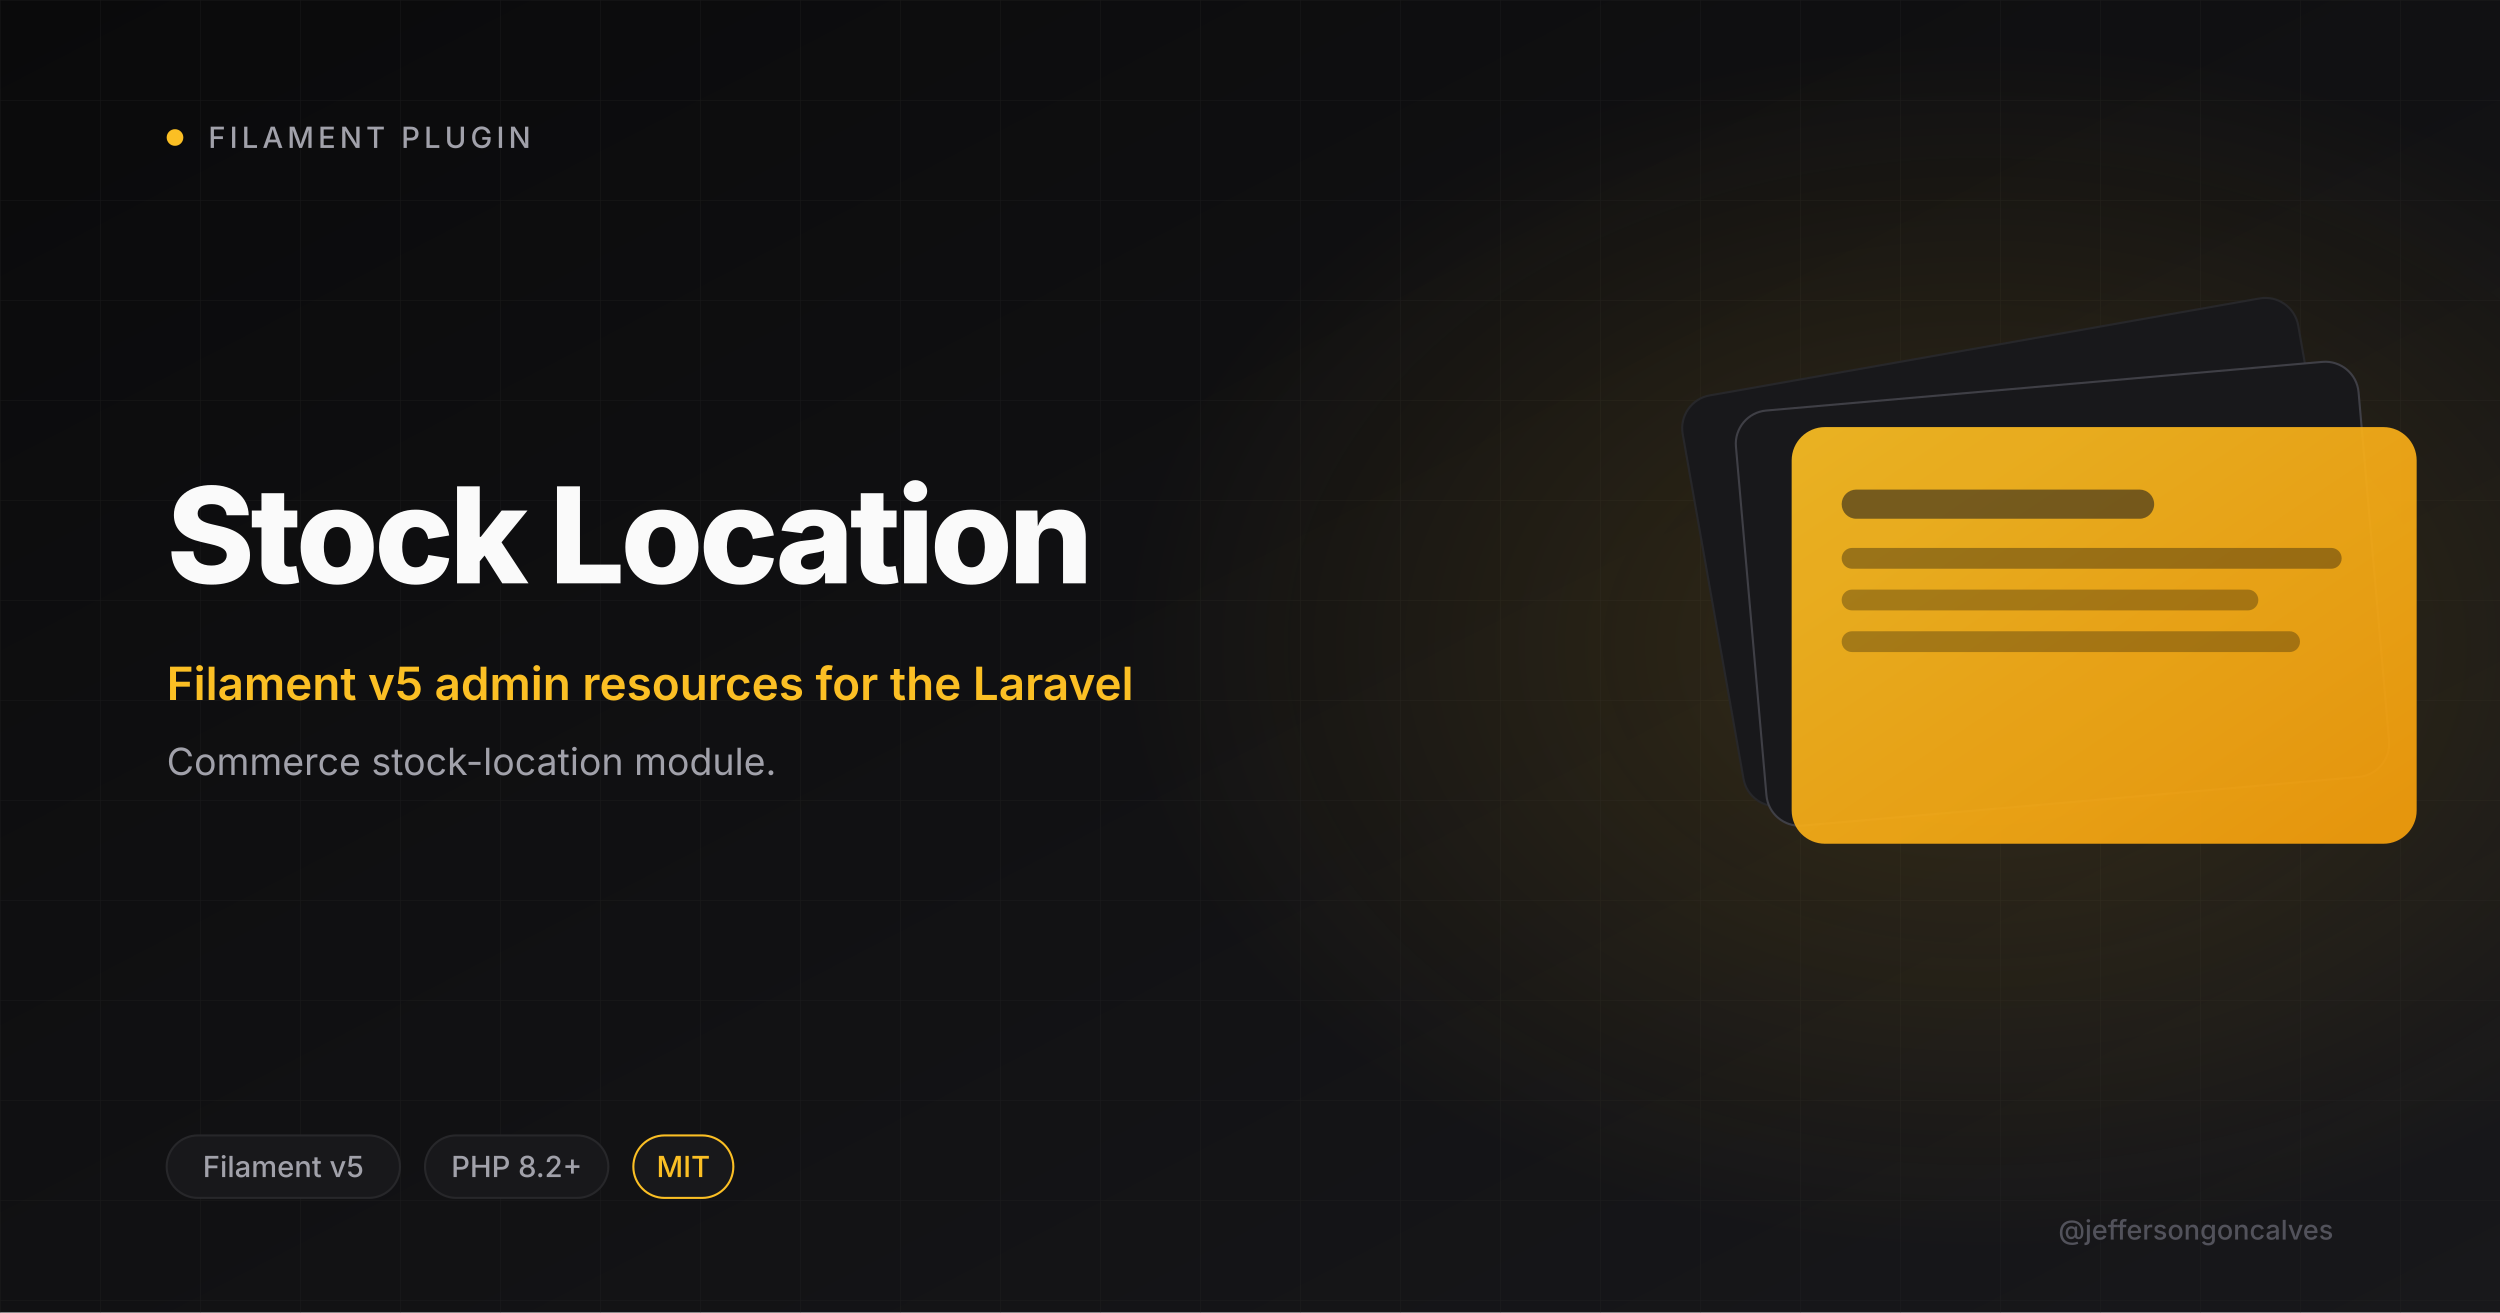
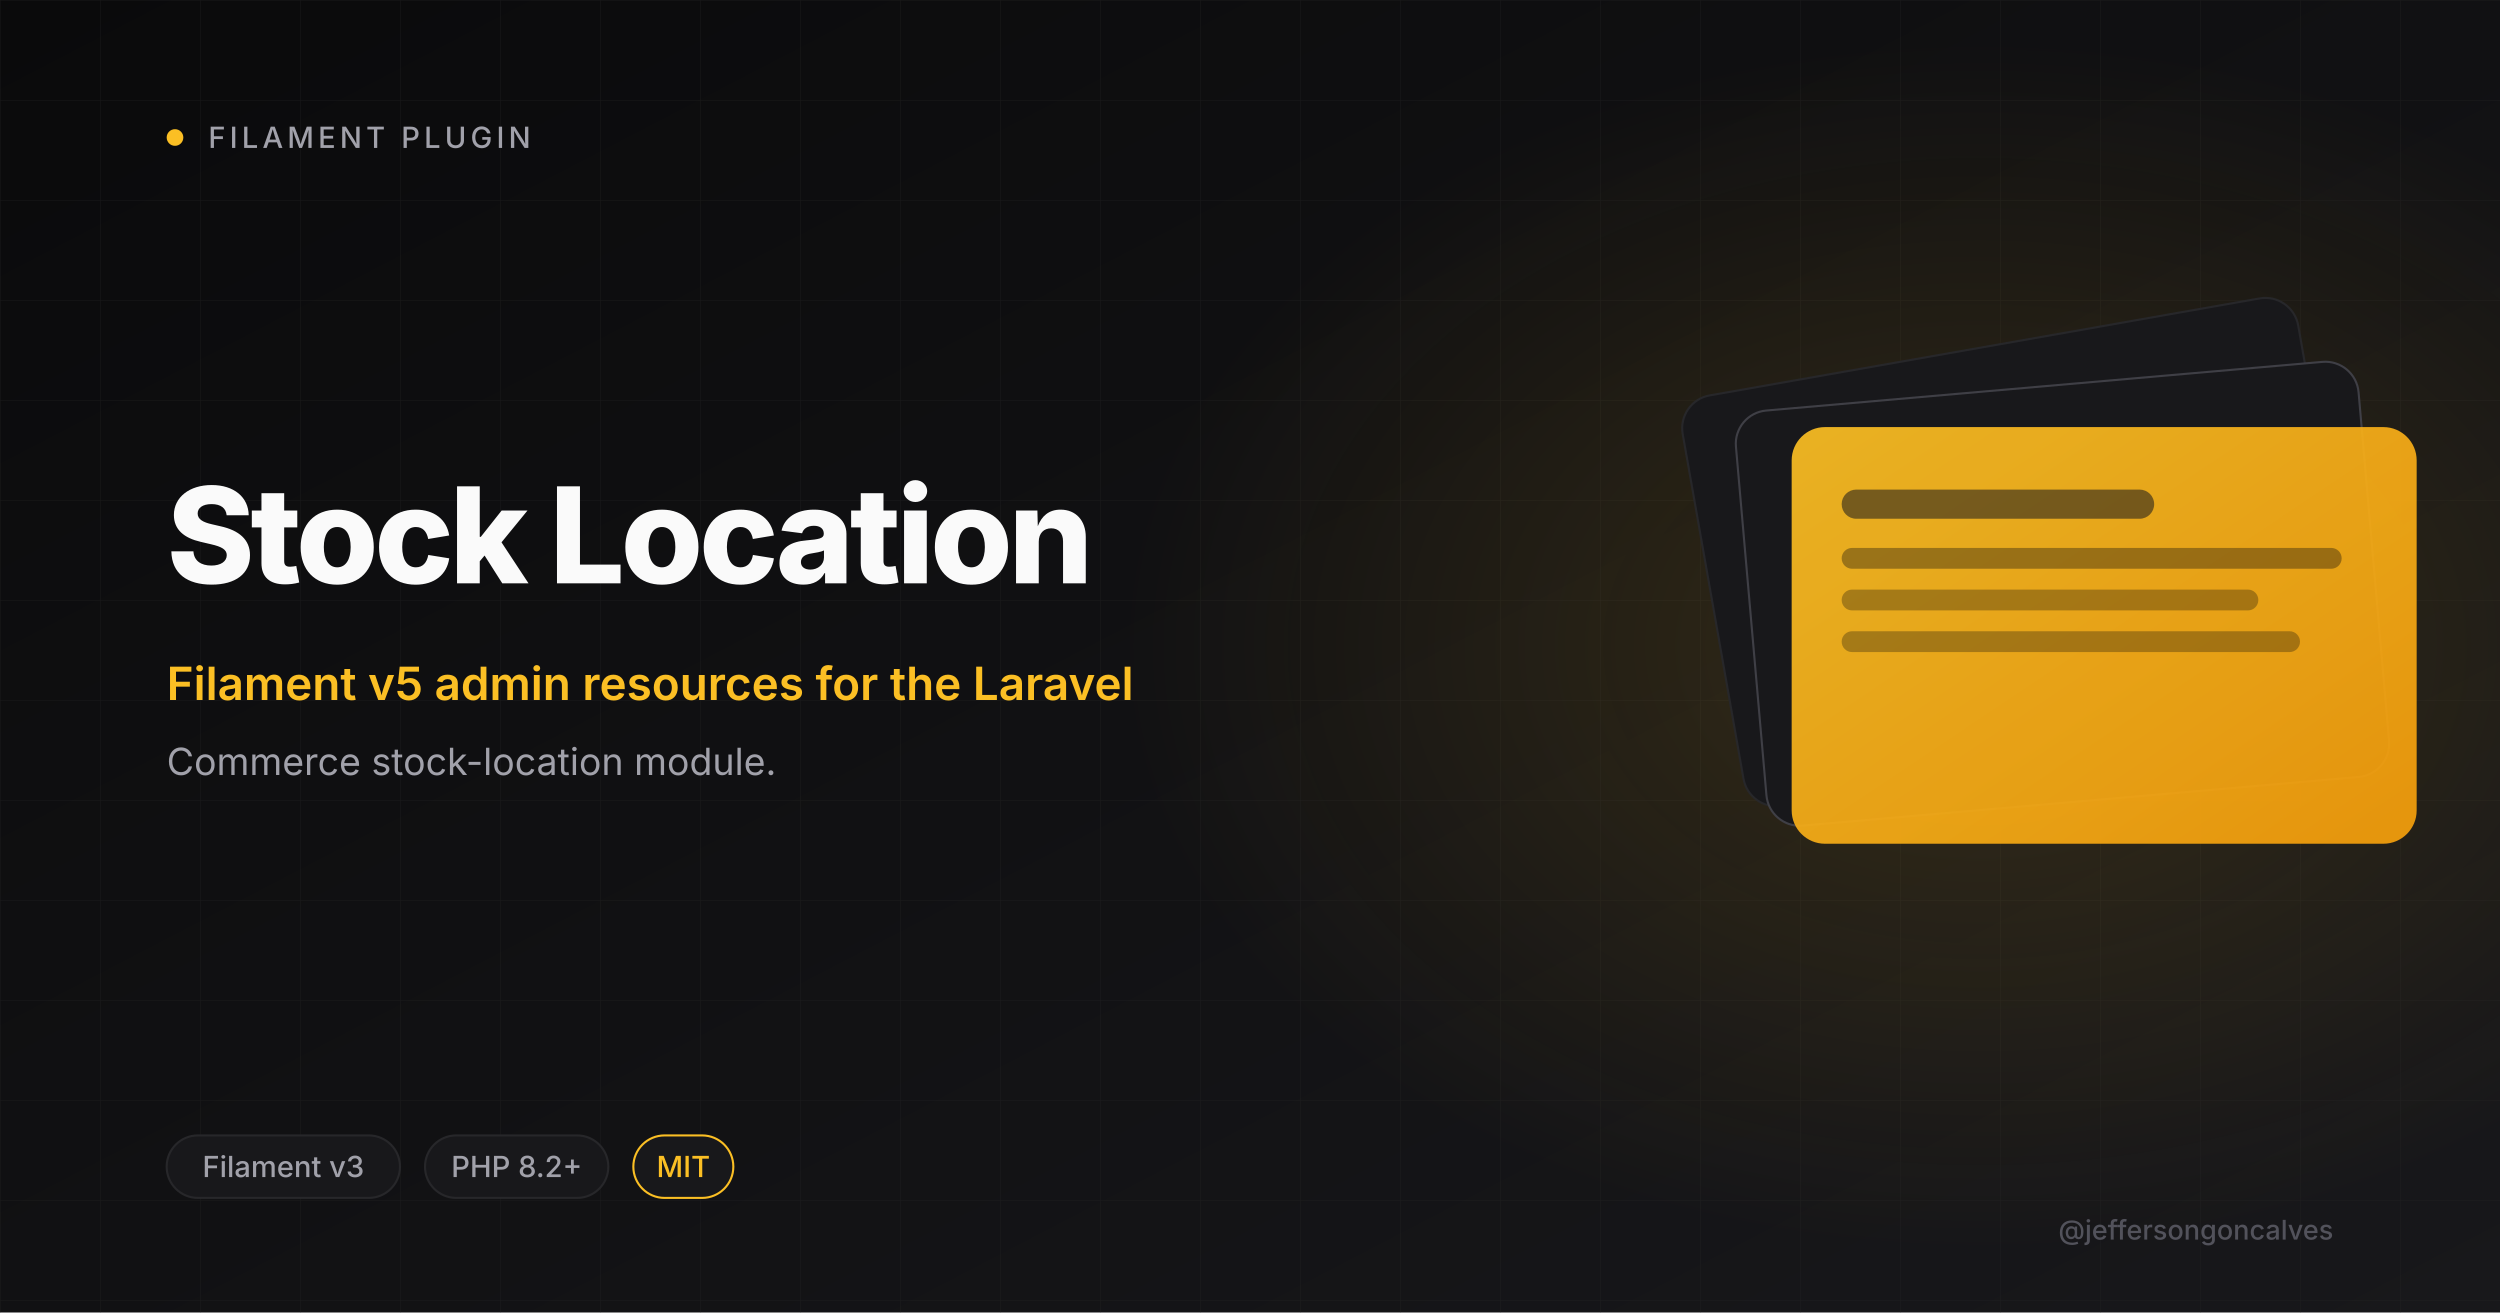
<svg xmlns="http://www.w3.org/2000/svg" viewBox="0 0 1200 630" width="1200" height="630">
  <defs>
    <linearGradient id="bg" x1="0" y1="0" x2="1" y2="1">
      <stop offset="0" stop-color="#0A0A0B" />
      <stop offset="1" stop-color="#18181B" />
    </linearGradient>
    <linearGradient id="amber" x1="0" y1="0" x2="1" y2="1">
      <stop offset="0" stop-color="#FBBF24" />
      <stop offset="1" stop-color="#F59E0B" />
    </linearGradient>
    <radialGradient id="glow" cx="0.5" cy="0.5" r="0.5">
      <stop offset="0" stop-color="#FBBF24" stop-opacity="0.15" />
      <stop offset="1" stop-color="#FBBF24" stop-opacity="0" />
    </radialGradient>
    <pattern id="grid" width="48" height="48" patternUnits="userSpaceOnUse">
      <path d="M48 0H0V48" fill="none" stroke="#27272A" stroke-width="0.6" />
    </pattern>
  </defs>
  <rect width="1200" height="630" fill="url(#bg)" />
  <rect width="1200" height="630" fill="url(#grid)" opacity="0.4" />
  <ellipse cx="950" cy="310" rx="410" ry="290" fill="url(#glow)" />
  <circle cx="84" cy="66" r="4" fill="#FBBF24" />
  <text x="100" y="71" font-size="14" font-weight="500" letter-spacing="2" fill="#A1A1AA" font-family="Inter, system-ui, sans-serif">FILAMENT PLUGIN</text>
  <text x="80" y="280" font-size="64" font-weight="800" letter-spacing="-2" fill="#FAFAFA" font-family="Inter, system-ui, sans-serif">Stock Location</text>
  <text x="80" y="336" font-size="22" font-weight="600" fill="#FBBF24" font-family="Inter, system-ui, sans-serif">Filament v5 admin resources for the Laravel</text>
  <text x="80" y="372" font-size="18" font-weight="400" fill="#A1A1AA" font-family="Inter, system-ui, sans-serif">Commerce stock-location module.</text>
  <g transform="translate(820 165)">
    <rect x="0" y="0" width="300" height="200" rx="16" fill="#18181B" stroke="#27272A" transform="rotate(-10 150 100)" />
    <rect x="20" y="20" width="300" height="200" rx="16" fill="#18181B" stroke="#3F3F46" transform="rotate(-5 170 120)" />
    <rect x="40" y="40" width="300" height="200" rx="16" fill="url(#amber)" opacity="0.92" />
    <rect x="64" y="70" width="150" height="14" rx="7" fill="#18181B" opacity="0.55" />
    <rect x="64" y="98" width="240" height="10" rx="5" fill="#0A0A0B" opacity="0.35" />
    <rect x="64" y="118" width="200" height="10" rx="5" fill="#0A0A0B" opacity="0.3" />
    <rect x="64" y="138" width="220" height="10" rx="5" fill="#0A0A0B" opacity="0.3" />
  </g>
  <rect x="80" y="545" rx="15" width="112" height="30" fill="#18181B" stroke="#27272A" />
-   <text x="136" y="565" font-size="14" font-weight="500" fill="#A1A1AA" text-anchor="middle" font-family="Inter, system-ui, sans-serif">Filament v5</text>
+   <text x="136" y="565" font-size="14" font-weight="500" fill="#A1A1AA" text-anchor="middle" font-family="Inter, system-ui, sans-serif">Filament v3</text>
  <rect x="204" y="545" rx="15" width="88" height="30" fill="#18181B" stroke="#27272A" />
  <text x="248" y="565" font-size="14" font-weight="500" fill="#A1A1AA" text-anchor="middle" font-family="Inter, system-ui, sans-serif">PHP 8.2+</text>
  <rect x="304" y="545" rx="15" width="48" height="30" fill="#18181B" stroke="#FBBF24" />
  <text x="328" y="565" font-size="14" font-weight="500" fill="#FBBF24" text-anchor="middle" font-family="Inter, system-ui, sans-serif">MIT</text>
  <text x="1120" y="595" font-size="13" font-weight="500" fill="#52525B" text-anchor="end" font-family="Inter, system-ui, sans-serif">@jeffersongoncalves</text>
</svg>
